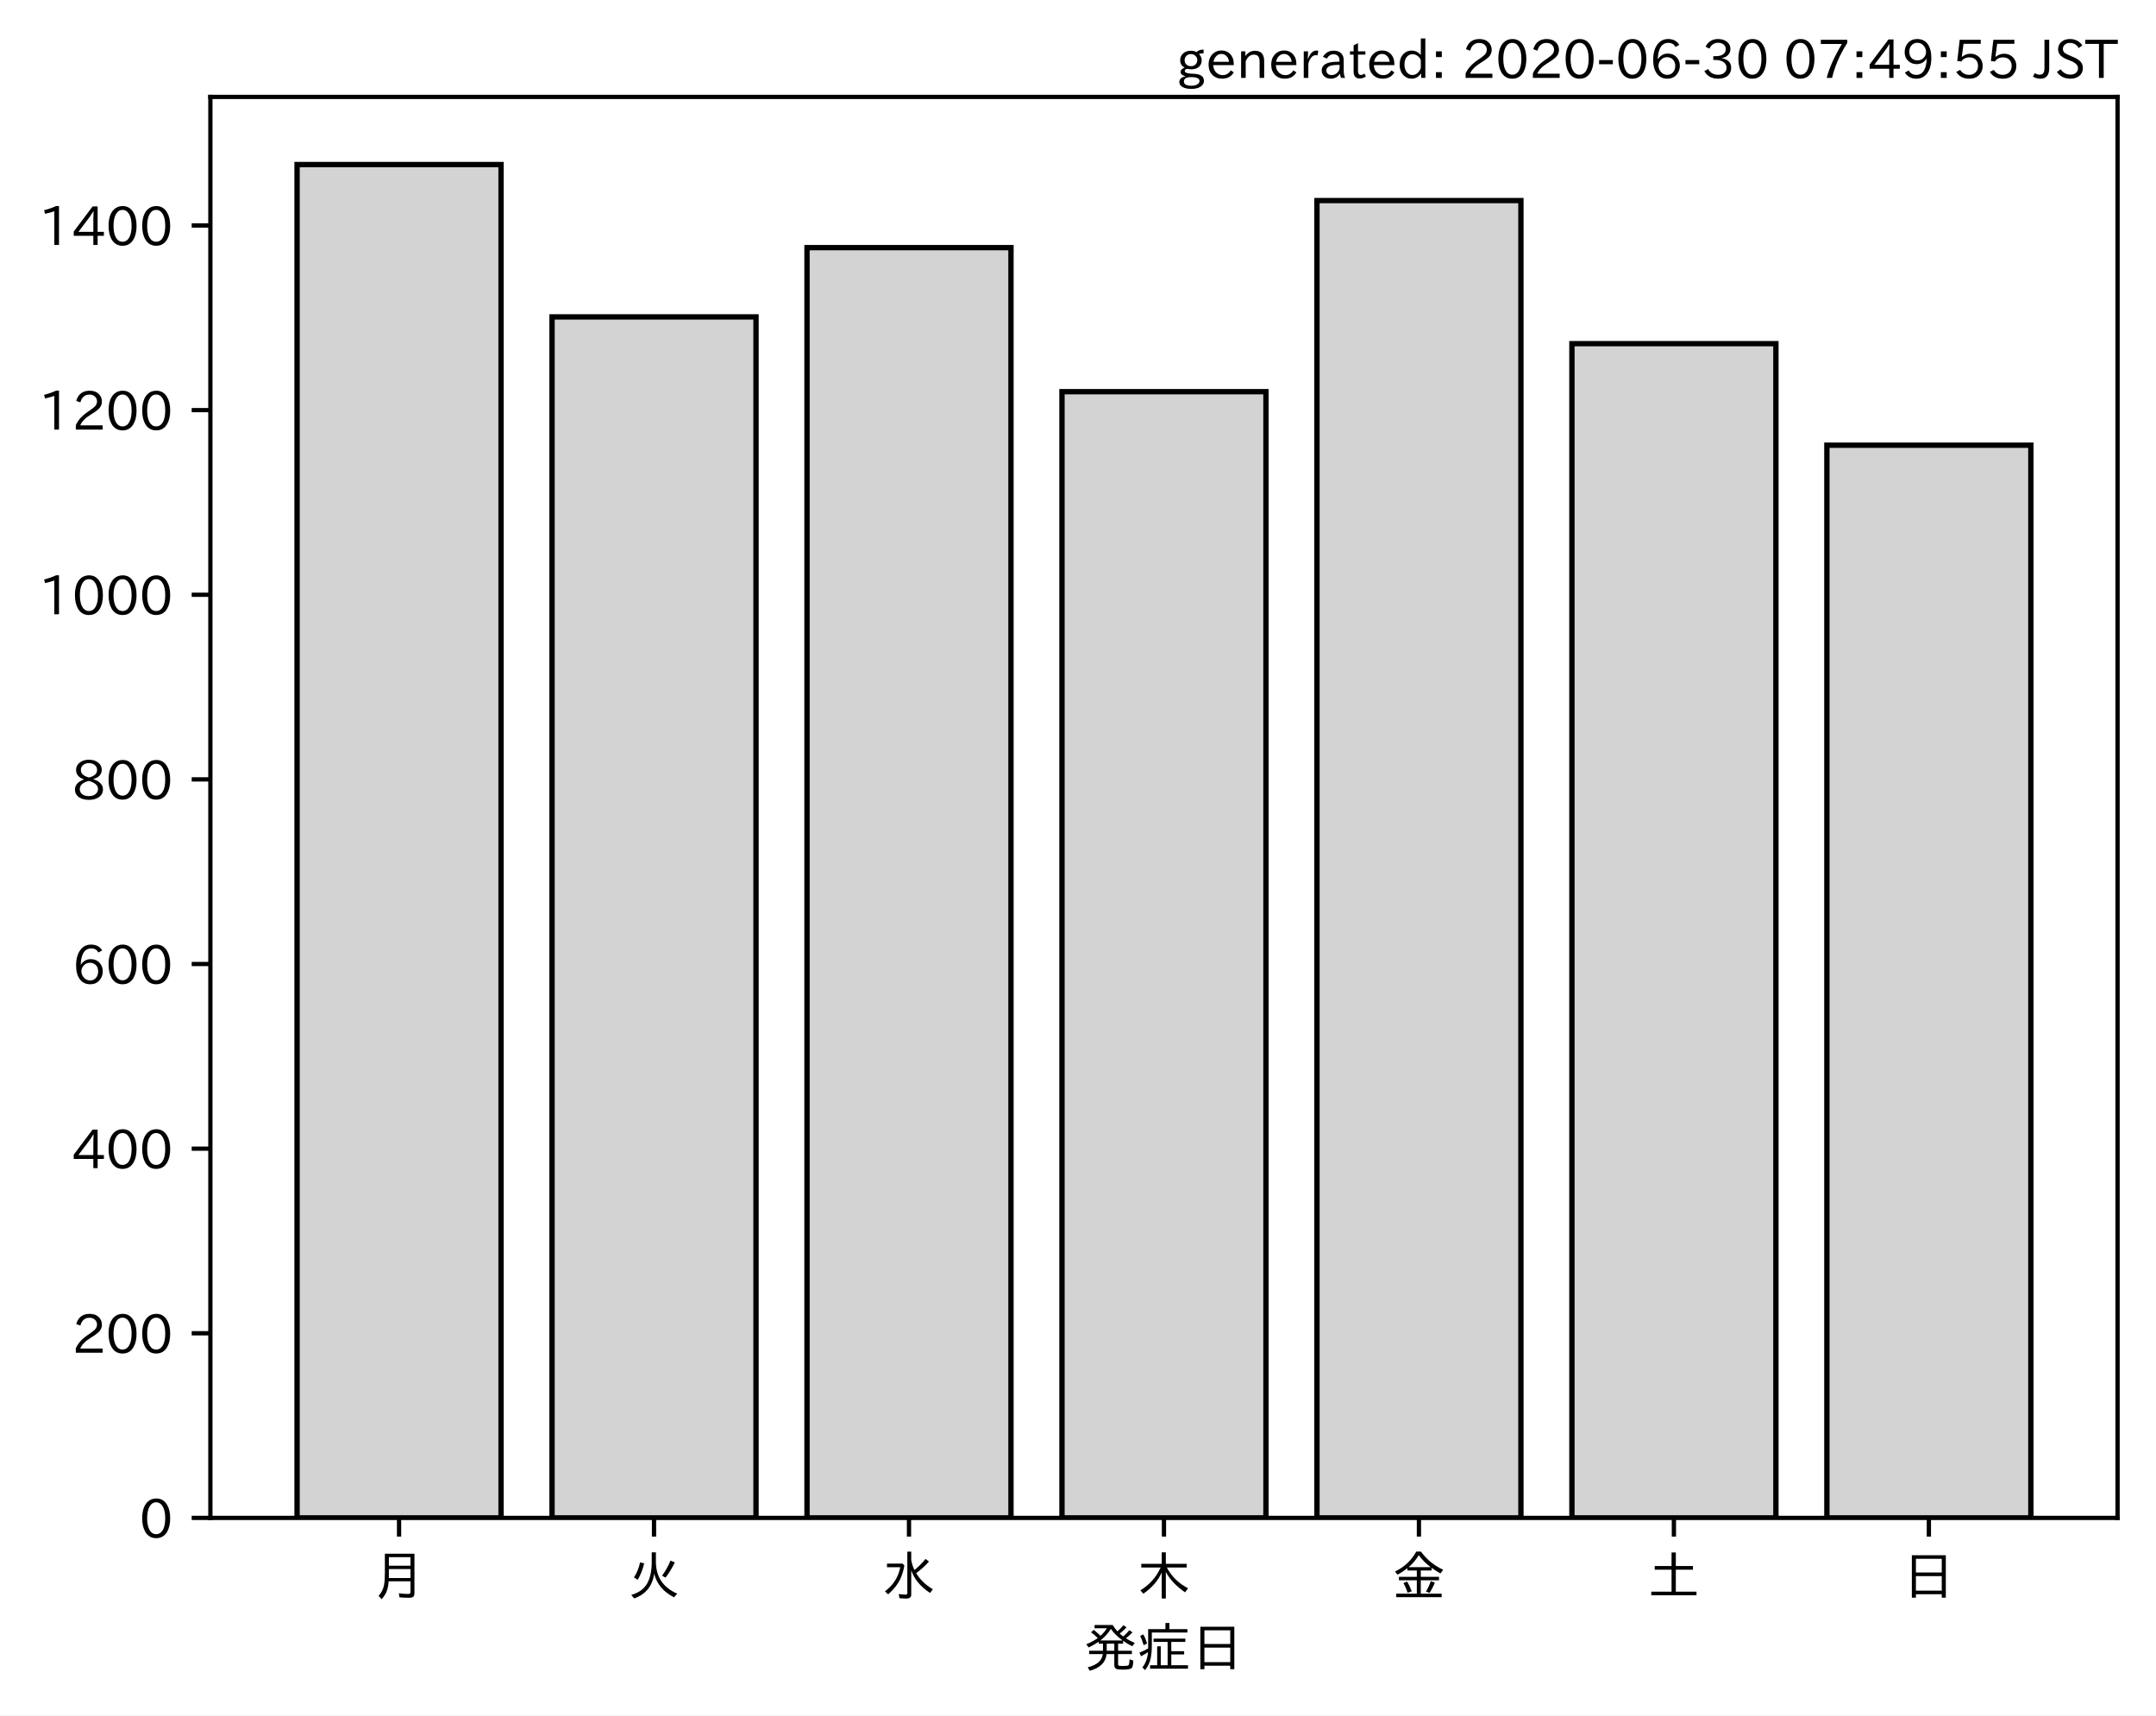
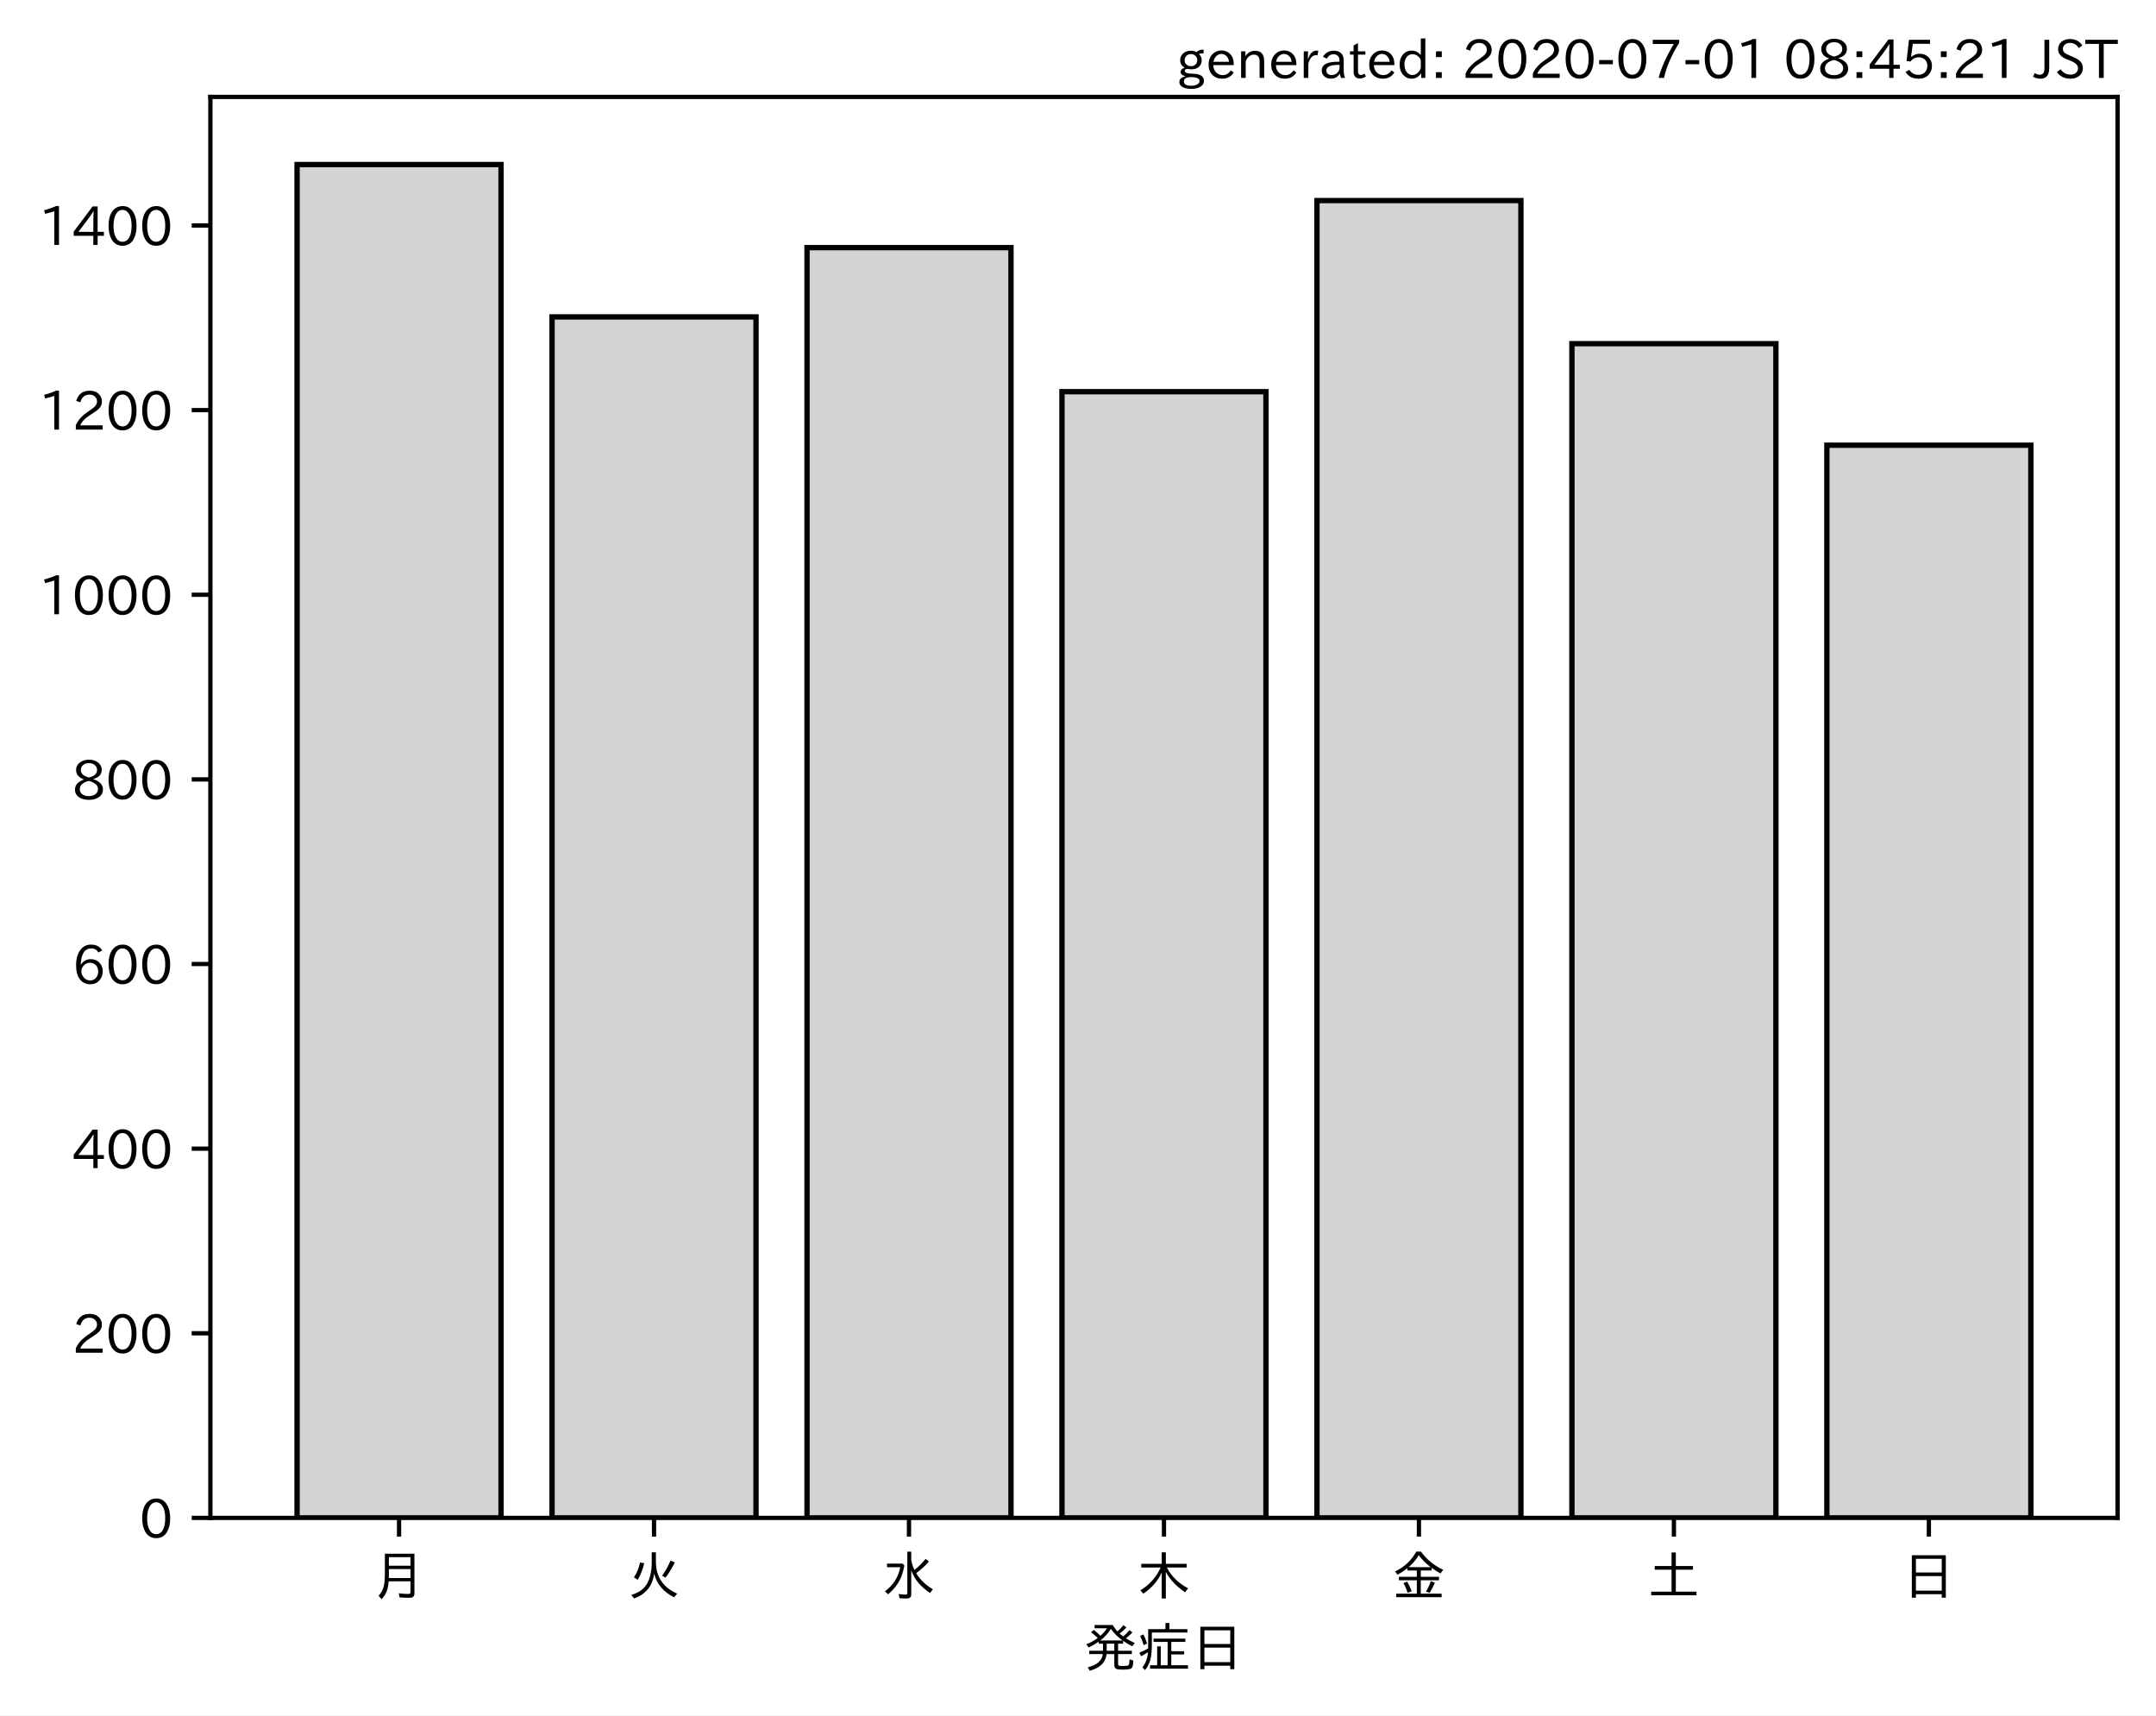
<svg xmlns="http://www.w3.org/2000/svg" xmlns:xlink="http://www.w3.org/1999/xlink" height="321.24pt" version="1.1" viewBox="0 0 403.714 321.24" width="403.714pt">
  <defs>
    <style type="text/css">
*{stroke-linecap:butt;stroke-linejoin:round;}
  </style>
  </defs>
  <g id="figure_1">
    <g id="patch_1">
      <path d="M 0 321.24  L 403.714 321.24  L 403.714 0  L 0 0  z " style="fill:#ffffff;" />
    </g>
    <g id="axes_1">
      <g id="patch_2">
        <path d="M 39.394 284.259  L 396.514 284.259  L 396.514 18.147  L 39.394 18.147  z " style="fill:#ffffff;" />
      </g>
      <g id="patch_3">
-         <path clip-path="url(#paeb591692d)" d="M 55.626 284.259  L 93.821 284.259  L 93.821 30.819  L 55.626 30.819  z " style="fill:#d3d3d3;stroke:#000000;stroke-linejoin:miter;" />
+         <path clip-path="url(#p6c8bcc00da)" d="M 55.626 284.259  L 93.821 284.259  L 93.821 30.819  L 55.626 30.819  z " style="fill:#d3d3d3;stroke:#000000;stroke-linejoin:miter;" />
      </g>
      <g id="patch_4">
-         <path clip-path="url(#paeb591692d)" d="M 103.37 284.259  L 141.564 284.259  L 141.564 59.344  L 103.37 59.344  z " style="fill:#d3d3d3;stroke:#000000;stroke-linejoin:miter;" />
+         <path clip-path="url(#p6c8bcc00da)" d="M 103.37 284.259  L 141.564 284.259  L 141.564 59.344  L 103.37 59.344  z " style="fill:#d3d3d3;stroke:#000000;stroke-linejoin:miter;" />
      </g>
      <g id="patch_5">
-         <path clip-path="url(#paeb591692d)" d="M 151.113 284.259  L 189.308 284.259  L 189.308 46.378  L 151.113 46.378  z " style="fill:#d3d3d3;stroke:#000000;stroke-linejoin:miter;" />
+         <path clip-path="url(#p6c8bcc00da)" d="M 151.113 284.259  L 189.308 284.259  L 189.308 46.378  L 151.113 46.378  z " style="fill:#d3d3d3;stroke:#000000;stroke-linejoin:miter;" />
      </g>
      <g id="patch_6">
-         <path clip-path="url(#paeb591692d)" d="M 198.856 284.259  L 237.051 284.259  L 237.051 73.347  L 198.856 73.347  z " style="fill:#d3d3d3;stroke:#000000;stroke-linejoin:miter;" />
+         <path clip-path="url(#p6c8bcc00da)" d="M 198.856 284.259  L 237.051 284.259  L 237.051 73.347  L 198.856 73.347  z " style="fill:#d3d3d3;stroke:#000000;stroke-linejoin:miter;" />
      </g>
      <g id="patch_7">
-         <path clip-path="url(#paeb591692d)" d="M 246.6 284.259  L 284.794 284.259  L 284.794 37.561  L 246.6 37.561  z " style="fill:#d3d3d3;stroke:#000000;stroke-linejoin:miter;" />
+         <path clip-path="url(#p6c8bcc00da)" d="M 246.6 284.259  L 284.794 284.259  L 284.794 37.561  L 246.6 37.561  z " style="fill:#d3d3d3;stroke:#000000;stroke-linejoin:miter;" />
      </g>
      <g id="patch_8">
-         <path clip-path="url(#paeb591692d)" d="M 294.343 284.259  L 332.538 284.259  L 332.538 64.357  L 294.343 64.357  z " style="fill:#d3d3d3;stroke:#000000;stroke-linejoin:miter;" />
+         <path clip-path="url(#p6c8bcc00da)" d="M 294.343 284.259  L 332.538 284.259  L 332.538 64.357  L 294.343 64.357  z " style="fill:#d3d3d3;stroke:#000000;stroke-linejoin:miter;" />
      </g>
      <g id="patch_9">
-         <path clip-path="url(#paeb591692d)" d="M 342.086 284.259  L 380.281 284.259  L 380.281 83.374  L 342.086 83.374  z " style="fill:#d3d3d3;stroke:#000000;stroke-linejoin:miter;" />
+         <path clip-path="url(#p6c8bcc00da)" d="M 342.086 284.259  L 380.281 284.259  L 380.281 83.374  L 342.086 83.374  z " style="fill:#d3d3d3;stroke:#000000;stroke-linejoin:miter;" />
      </g>
      <g id="matplotlib.axis_1">
        <g id="xtick_1">
          <g id="line2d_1">
            <defs>
-               <path d="M 0 0  L 0 3.5  " id="md5dcad2ff3" style="stroke:#000000;stroke-width:0.8;" />
-             </defs>
-             <g>
-               <use style="stroke:#000000;stroke-width:0.8;" x="74.724" xlink:href="#md5dcad2ff3" y="284.259" />
+               <path d="M 0 0  L 0 3.5  " id="m54a272163d" style="stroke:#000000;stroke-width:0.8;" />
+             </defs>
+             <g>
+               <use style="stroke:#000000;stroke-width:0.8;" x="74.724" xlink:href="#m54a272163d" y="284.259" />
            </g>
          </g>
          <g id="text_1">
            <defs>
              <path d="M 78.812 77.875  L 78.812 4  Q 78.812 -1.219 76.078 -3.172  Q 73.969 -4.688 68.797 -4.688  Q 60.844 -4.688 50.828 -3.859  L 49.516 3.812  Q 58.594 2.484 67.094 2.484  Q 70.359 2.484 71.047 4.109  Q 71.391 4.891 71.391 6.844  L 71.391 26.125  L 30.516 26.125  Q 29.781 14.938 26.812 7.422  Q 24.031 0.094 17.438 -7.375  L 11.625 -0.984  Q 19.672 7.422 21.922 19.438  Q 23.438 27.688 23.438 41.406  L 23.438 77.875  z M 30.953 71.391  L 30.953 55.328  L 71.391 55.328  L 71.391 71.391  z M 30.953 49.125  L 30.953 39.938  Q 30.953 35.75 30.859 33.547  L 30.859 32.328  L 71.391 32.328  L 71.391 49.125  z " id="IPAexGothic-26376" />
            </defs>
            <g transform="translate(69.7238 298.7493)scale(0.1 -0.1)">
              <use xlink:href="#IPAexGothic-26376" />
            </g>
          </g>
        </g>
        <g id="xtick_2">
          <g id="line2d_2">
            <g>
-               <use style="stroke:#000000;stroke-width:0.8;" x="122.467" xlink:href="#md5dcad2ff3" y="284.259" />
+               <use style="stroke:#000000;stroke-width:0.8;" x="122.467" xlink:href="#m54a272163d" y="284.259" />
            </g>
          </g>
          <g id="text_2">
            <defs>
              <path d="M 53.516 80.422  L 53.516 63.188  Q 53.516 20.359 93.406 3.078  L 87.5 -3.812  Q 57.672 11.328 50.297 40.375  Q 45.359 5.672 12.797 -5.906  L 7.422 0.688  Q 28.859 6.844 37.406 22.609  Q 45.703 37.844 45.703 62.016  L 45.703 80.422  z M 12.406 33.5  Q 20.703 46.141 23.828 61.531  L 31.641 59.906  Q 27 41.312 19.438 29  z M 65.141 36.625  Q 74.656 50.047 80.906 64.984  L 88.922 61.531  Q 81.109 45.406 71.531 33.109  z " id="IPAexGothic-28779" />
            </defs>
            <g transform="translate(117.4671 298.7493)scale(0.1 -0.1)">
              <use xlink:href="#IPAexGothic-28779" />
            </g>
          </g>
        </g>
        <g id="xtick_3">
          <g id="line2d_3">
            <g>
-               <use style="stroke:#000000;stroke-width:0.8;" x="170.21" xlink:href="#md5dcad2ff3" y="284.259" />
+               <use style="stroke:#000000;stroke-width:0.8;" x="170.21" xlink:href="#m54a272163d" y="284.259" />
            </g>
          </g>
          <g id="text_3">
            <defs>
              <path d="M 54.203 65.922  Q 56.156 55.562 60.203 47.312  Q 71.578 56.453 81 68.109  L 87.406 63.188  Q 77.25 51.516 63.375 41.406  Q 75 22.609 94.672 11.375  L 89.5 4.297  Q 62.75 21.781 54.203 46.781  L 54.203 0.984  Q 54.203 -6.109 44.875 -6.109  Q 38.812 -6.109 32.172 -5.422  L 30.766 2.391  Q 38.422 1.219 44 1.219  Q 46.875 1.219 46.875 4.109  L 46.875 81.688  L 54.203 81.688  z M 8.797 59.281  L 38.094 59.281  L 41.359 55.766  Q 38.672 41.219 34.078 31.297  Q 26.656 15.375 10.891 1.703  L 4.984 7.422  Q 28.266 24.656 33.688 52.594  L 8.797 52.594  z " id="IPAexGothic-27700" />
            </defs>
            <g transform="translate(165.2104 298.7493)scale(0.1 -0.1)">
              <use xlink:href="#IPAexGothic-27700" />
            </g>
          </g>
        </g>
        <g id="xtick_4">
          <g id="line2d_4">
            <g>
-               <use style="stroke:#000000;stroke-width:0.8;" x="217.954" xlink:href="#md5dcad2ff3" y="284.259" />
+               <use style="stroke:#000000;stroke-width:0.8;" x="217.954" xlink:href="#m54a272163d" y="284.259" />
            </g>
          </g>
          <g id="text_4">
            <defs>
              <path d="M 55.422 52  Q 68.5 27 95.125 13.094  L 89.5 5.516  Q 64.594 22.797 53.516 43.703  L 53.516 -6  L 45.797 -6  L 45.797 42.672  Q 35.5 19.578 11.422 2.984  L 5.812 9.281  Q 31.453 24.75 43.797 52  L 7.516 52  L 7.516 58.891  L 45.797 58.891  L 45.797 80.469  L 53.516 80.469  L 53.516 58.891  L 92.531 58.891  L 92.531 52  z " id="IPAexGothic-26408" />
            </defs>
            <g transform="translate(212.9538 298.7493)scale(0.1 -0.1)">
              <use xlink:href="#IPAexGothic-26408" />
            </g>
          </g>
        </g>
        <g id="xtick_5">
          <g id="line2d_5">
            <g>
-               <use style="stroke:#000000;stroke-width:0.8;" x="265.697" xlink:href="#md5dcad2ff3" y="284.259" />
+               <use style="stroke:#000000;stroke-width:0.8;" x="265.697" xlink:href="#m54a272163d" y="284.259" />
            </g>
          </g>
          <g id="text_5">
            <defs>
              <path d="M 53.469 46.391  L 53.469 34.516  L 87.547 34.516  L 87.547 28.125  L 53.469 28.125  L 53.469 2.984  L 92.531 2.984  L 92.531 -3.516  L 7.516 -3.516  L 7.516 2.984  L 46.047 2.984  L 46.047 28.125  L 12.547 28.125  L 12.547 34.516  L 46.047 34.516  L 46.047 46.391  L 28.422 46.391  L 28.422 50.688  Q 19.734 43.891 9.906 38.531  L 5.219 44.578  Q 31.344 56.984 45.016 81.781  L 53.766 81.781  Q 70.359 59.234 95.453 47.797  L 90.234 40.828  Q 81.547 45.844 73.641 51.469  L 73.641 46.391  z M 72.016 52.688  Q 59.078 62.406 49.562 75.094  Q 42.828 63.141 30.812 52.688  z M 28.719 4.688  Q 26.078 13.719 21 22.797  L 27.875 25.688  Q 31.938 19.188 36.531 7.516  z M 63.188 6.891  Q 68.797 16.406 72.219 26.516  L 79.891 23.578  Q 75.922 14.156 70.125 4.5  z " id="IPAexGothic-37329" />
            </defs>
            <g transform="translate(260.6971 298.7493)scale(0.1 -0.1)">
              <use xlink:href="#IPAexGothic-37329" />
            </g>
          </g>
        </g>
        <g id="xtick_6">
          <g id="line2d_6">
            <g>
-               <use style="stroke:#000000;stroke-width:0.8;" x="313.44" xlink:href="#md5dcad2ff3" y="284.259" />
+               <use style="stroke:#000000;stroke-width:0.8;" x="313.44" xlink:href="#m54a272163d" y="284.259" />
            </g>
          </g>
          <g id="text_6">
            <defs>
              <path d="M 45.609 54.781  L 45.609 80.172  L 53.609 80.172  L 53.609 54.781  L 85.688 54.781  L 85.688 47.906  L 53.609 47.906  L 53.609 6.781  L 92.328 6.781  L 92.328 0  L 7.625 0  L 7.625 6.781  L 45.609 6.781  L 45.609 47.906  L 14.109 47.906  L 14.109 54.781  z " id="IPAexGothic-22303" />
            </defs>
            <g transform="translate(308.4404 298.7493)scale(0.1 -0.1)">
              <use xlink:href="#IPAexGothic-22303" />
            </g>
          </g>
        </g>
        <g id="xtick_7">
          <g id="line2d_7">
            <g>
-               <use style="stroke:#000000;stroke-width:0.8;" x="361.184" xlink:href="#md5dcad2ff3" y="284.259" />
+               <use style="stroke:#000000;stroke-width:0.8;" x="361.184" xlink:href="#m54a272163d" y="284.259" />
            </g>
          </g>
          <g id="text_7">
            <defs>
              <path d="M 81.734 75  L 81.734 -4.5  L 74.125 -4.5  L 74.125 2  L 25.734 2  L 25.734 -4.5  L 18.109 -4.5  L 18.109 75  z M 25.734 68.312  L 25.734 42.672  L 74.125 42.672  L 74.125 68.312  z M 25.734 35.891  L 25.734 8.688  L 74.125 8.688  L 74.125 35.891  z " id="IPAexGothic-26085" />
            </defs>
            <g transform="translate(356.1837 298.7493)scale(0.1 -0.1)">
              <use xlink:href="#IPAexGothic-26085" />
            </g>
          </g>
        </g>
        <g id="text_8">
          <defs>
            <path d="M 73.734 56.844  Q 80.609 62.75 85.203 68.609  L 91.109 64.406  Q 84.469 57.812 78.719 53.328  Q 85.938 48.688 95.406 44.625  L 90.625 38.375  Q 81.734 42.781 73.531 48.641  L 73.531 43.312  L 64.109 43.312  L 64.109 29.984  L 89.891 29.984  L 89.891 23.781  L 64.109 23.781  L 64.109 5.609  Q 64.109 2.484 65.719 2.047  Q 67.391 1.469 73.094 1.469  Q 82.125 1.469 83.594 2.984  Q 85.062 4.438 85.5 11.969  Q 85.5 13.484 85.594 14.062  L 92.625 11.578  Q 92.188 0.391 89.703 -2.203  Q 87.062 -5.328 72.609 -5.328  Q 63.812 -5.328 60.938 -4  Q 57.031 -2.344 57.031 3.328  L 57.031 23.781  L 42.578 23.781  Q 40.188 0.531 11.078 -7.422  L 7.281 -0.984  Q 33.25 5.422 35.5 23.781  L 10.016 23.781  L 10.016 29.984  L 35.797 29.984  L 35.797 43.312  L 27.781 43.312  L 27.781 47.016  Q 19.734 41.359 9.078 36.188  L 4.5 42.188  Q 16.312 46.734 25.984 53.812  Q 19.828 60.156 13.484 64.594  L 18.609 69.141  Q 26.516 62.594 31.109 58.016  Q 38.031 64.062 43.172 72.125  L 20.062 72.125  L 20.062 78.219  L 54 78.219  Q 58.203 71.344 62.891 66.312  Q 69.094 71.625 74.031 77.938  L 79.828 73.734  Q 74.172 67.625 67.094 62.203  Q 70.406 59.078 73.734 56.844  z M 57.031 43.312  L 42.781 43.312  L 42.781 29.984  L 57.031 29.984  z M 30.906 49.312  L 72.516 49.312  Q 58.688 59.281 50.594 71  Q 43.219 58.891 30.906 49.312  z " id="IPAexGothic-30330" />
            <path d="M 63.719 2.875  L 95.016 2.875  L 95.016 -3.516  L 23.969 -3.516  L 23.969 2.875  L 37.312 2.875  L 37.312 38.281  L 44 38.281  L 44 2.875  L 56.844 2.875  L 56.844 46.578  L 30.516 46.578  L 30.516 52.781  L 90.047 52.781  L 90.047 46.578  L 63.719 46.578  L 63.719 29.203  L 87.797 29.203  L 87.797 23.094  L 63.719 23.094  z M 60.203 70.516  L 93.891 70.516  L 93.891 64.109  L 27.297 64.109  L 27.297 41.406  Q 27.297 23.141 24.219 12.203  Q 21.391 2.25 14.594 -6.203  L 9.625 -1.172  Q 18.75 10.359 20.125 27.484  Q 15.438 24.125 7.078 19.734  L 4 26.609  Q 12.312 29.594 20.406 34.328  L 20.406 37.891  L 20.406 70.516  L 52.781 70.516  L 52.781 81.984  L 60.203 81.984  z M 12.016 40.375  Q 8.891 50.781 5.422 57.906  L 11.375 60.594  Q 15.234 53.859 18.406 43.703  z " id="IPAexGothic-30151" />
          </defs>
          <g transform="translate(202.9538 312.1399)scale(0.1 -0.1)">
            <use xlink:href="#IPAexGothic-30330" />
            <use x="100" xlink:href="#IPAexGothic-30151" />
            <use x="200" xlink:href="#IPAexGothic-26085" />
          </g>
        </g>
      </g>
      <g id="matplotlib.axis_2">
        <g id="ytick_1">
          <g id="line2d_8">
            <defs>
-               <path d="M 0 0  L -3.5 0  " id="m2c12049f1f" style="stroke:#000000;stroke-width:0.8;" />
-             </defs>
-             <g>
-               <use style="stroke:#000000;stroke-width:0.8;" x="39.394" xlink:href="#m2c12049f1f" y="284.259" />
+               <path d="M 0 0  L -3.5 0  " id="m938330c472" style="stroke:#000000;stroke-width:0.8;" />
+             </defs>
+             <g>
+               <use style="stroke:#000000;stroke-width:0.8;" x="39.394" xlink:href="#m938330c472" y="284.259" />
            </g>
          </g>
          <g id="text_9">
            <defs>
              <path d="M 31.844 73.828  Q 45.016 73.828 52.094 61.625  Q 57.719 51.953 57.719 36.625  Q 57.719 21.438 52.094 11.578  Q 45.125 -0.484 31.5 -0.484  Q 17.922 -0.484 10.938 11.578  Q 5.328 21.438 5.328 36.719  Q 5.328 58.016 15.625 67.719  Q 22.172 73.828 31.844 73.828  z M 31.5 66.656  Q 23.688 66.656 19.188 58.734  Q 14.594 50.734 14.594 36.625  Q 14.594 22.75 19.094 14.797  Q 23.641 6.984 31.5 6.984  Q 40.922 6.984 45.453 18.016  Q 48.438 25.344 48.438 37.109  Q 48.438 50.875 43.844 58.734  Q 39.203 66.656 31.5 66.656  z " id="IPAexGothic-48" />
            </defs>
            <g transform="translate(26.09531 288.0039)scale(0.1 -0.1)">
              <use xlink:href="#IPAexGothic-48" />
            </g>
          </g>
        </g>
        <g id="ytick_2">
          <g id="line2d_9">
            <g>
-               <use style="stroke:#000000;stroke-width:0.8;" x="39.394" xlink:href="#m2c12049f1f" y="249.683" />
+               <use style="stroke:#000000;stroke-width:0.8;" x="39.394" xlink:href="#m938330c472" y="249.683" />
            </g>
          </g>
          <g id="text_10">
            <defs>
              <path d="M 57.172 0.984  L 6.984 0.984  L 6.984 9.281  Q 12.891 23.047 29.594 34.422  L 32.375 36.281  Q 40.922 42.141 43.609 45.406  Q 46.688 49.266 46.688 53.812  Q 46.688 58.938 43.062 62.547  Q 39.062 66.547 32.562 66.547  Q 19.531 66.547 15.484 52  L 7.766 54.781  Q 13.328 73.828 33.062 73.828  Q 43.844 73.828 50.25 67.438  Q 55.859 61.672 55.859 53.516  Q 55.859 47.469 52.25 42.531  Q 48.922 37.75 36.969 30.281  L 34.859 29  Q 19.625 19.578 15.281 8.891  L 57.172 8.891  z " id="IPAexGothic-50" />
            </defs>
            <g transform="translate(13.49844 253.4282)scale(0.1 -0.1)">
              <use xlink:href="#IPAexGothic-50" />
              <use x="62.988" xlink:href="#IPAexGothic-48" />
              <use x="125.977" xlink:href="#IPAexGothic-48" />
            </g>
          </g>
        </g>
        <g id="ytick_3">
          <g id="line2d_10">
            <g>
-               <use style="stroke:#000000;stroke-width:0.8;" x="39.394" xlink:href="#m2c12049f1f" y="215.107" />
+               <use style="stroke:#000000;stroke-width:0.8;" x="39.394" xlink:href="#m938330c472" y="215.107" />
            </g>
          </g>
          <g id="text_11">
            <defs>
              <path d="M 59.578 18.109  L 47.797 18.109  L 47.797 0.984  L 39.797 0.984  L 39.797 18.109  L 3.078 18.109  L 3.078 26.125  L 38.375 73.094  L 47.797 73.094  L 47.797 25.531  L 59.578 25.531  z M 40.281 64.203  L 39.984 64.203  Q 35.594 57.125 31.297 51.312  L 11.859 25.531  L 39.797 25.531  L 39.797 49.125  Q 39.797 54.391 40.281 64.203  z " id="IPAexGothic-52" />
            </defs>
            <g transform="translate(13.49844 218.8525)scale(0.1 -0.1)">
              <use xlink:href="#IPAexGothic-52" />
              <use x="62.988" xlink:href="#IPAexGothic-48" />
              <use x="125.977" xlink:href="#IPAexGothic-48" />
            </g>
          </g>
        </g>
        <g id="ytick_4">
          <g id="line2d_11">
            <g>
-               <use style="stroke:#000000;stroke-width:0.8;" x="39.394" xlink:href="#m2c12049f1f" y="180.531" />
+               <use style="stroke:#000000;stroke-width:0.8;" x="39.394" xlink:href="#m938330c472" y="180.531" />
            </g>
          </g>
          <g id="text_12">
            <defs>
              <path d="M 16.5 36.375  Q 23.578 46.578 34.906 46.578  Q 45.406 46.578 51.812 39.266  Q 57.422 32.906 57.422 23.781  Q 57.422 13.812 51.125 6.781  Q 44.578 -0.484 34.031 -0.484  Q 21.484 -0.484 14.406 9.078  Q 7.516 18.406 7.516 34.812  Q 7.516 53.516 15.828 64.203  Q 23.344 73.828 35.5 73.828  Q 49.859 73.828 56.391 62.891  L 49.219 58.984  Q 45.219 66.656 35.938 66.656  Q 17.484 66.656 16.109 36.375  z M 33.453 39.797  Q 26.312 39.797 21.625 34.469  Q 17.438 29.688 17.438 24.078  Q 17.438 18.062 21.141 13.188  Q 26.125 6.688 33.734 6.688  Q 41.703 6.688 45.953 13.188  Q 48.828 17.625 48.828 23.484  Q 48.828 30.375 45.016 34.812  Q 40.625 39.797 33.453 39.797  z " id="IPAexGothic-54" />
            </defs>
            <g transform="translate(13.49844 184.2768)scale(0.1 -0.1)">
              <use xlink:href="#IPAexGothic-54" />
              <use x="62.988" xlink:href="#IPAexGothic-48" />
              <use x="125.977" xlink:href="#IPAexGothic-48" />
            </g>
          </g>
        </g>
        <g id="ytick_5">
          <g id="line2d_12">
            <g>
-               <use style="stroke:#000000;stroke-width:0.8;" x="39.394" xlink:href="#m2c12049f1f" y="145.956" />
+               <use style="stroke:#000000;stroke-width:0.8;" x="39.394" xlink:href="#m938330c472" y="145.956" />
            </g>
          </g>
          <g id="text_13">
            <defs>
              <path d="M 39.703 37.891  Q 57.812 31.734 57.812 18.703  Q 57.812 8.453 48.438 3.078  Q 41.609 -0.875 31.5 -0.875  Q 21.344 -0.875 14.5 3.078  Q 5.422 8.297 5.422 18.406  Q 5.422 31.062 22.016 37.203  L 22.016 37.5  Q 7.516 42.719 7.516 54.828  Q 7.516 64.062 15.328 69.625  Q 21.969 74.312 31.547 74.312  Q 42.234 74.312 48.922 68.797  Q 55.516 63.578 55.516 55.719  Q 55.516 42.281 39.703 38.188  z M 31.594 41.016  Q 46.828 44.625 46.828 55.125  Q 46.828 61.188 41.797 64.844  Q 37.703 67.922 31.5 67.922  Q 25.094 67.922 20.797 64.5  Q 16.406 60.891 16.406 55.031  Q 16.406 49.219 21.094 45.703  Q 23.344 43.891 26.906 42.531  Q 31 40.875 31.594 41.016  z M 30.906 34.516  Q 14.406 30.172 14.406 19  Q 14.406 12.109 20.516 8.688  Q 25.094 6.109 31.391 6.109  Q 40.234 6.109 45.016 10.891  Q 48.531 14.406 48.531 19.531  Q 48.531 24.906 43.656 28.906  Q 40.766 31.156 36.719 32.812  Q 31.984 34.719 30.906 34.516  z " id="IPAexGothic-56" />
            </defs>
            <g transform="translate(13.49844 149.7011)scale(0.1 -0.1)">
              <use xlink:href="#IPAexGothic-56" />
              <use x="62.988" xlink:href="#IPAexGothic-48" />
              <use x="125.977" xlink:href="#IPAexGothic-48" />
            </g>
          </g>
        </g>
        <g id="ytick_6">
          <g id="line2d_13">
            <g>
-               <use style="stroke:#000000;stroke-width:0.8;" x="39.394" xlink:href="#m2c12049f1f" y="111.38" />
+               <use style="stroke:#000000;stroke-width:0.8;" x="39.394" xlink:href="#m938330c472" y="111.38" />
            </g>
          </g>
          <g id="text_14">
            <defs>
              <path d="M 38.484 0.984  L 29.688 0.984  L 29.688 64.109  Q 21.438 61.281 12.312 59.328  L 10.688 66.109  Q 23.734 69.391 32.906 73.922  L 38.484 73.922  z " id="IPAexGothic-49" />
            </defs>
            <g transform="translate(7.2 115.1254)scale(0.1 -0.1)">
              <use xlink:href="#IPAexGothic-49" />
              <use x="62.988" xlink:href="#IPAexGothic-48" />
              <use x="125.977" xlink:href="#IPAexGothic-48" />
              <use x="188.965" xlink:href="#IPAexGothic-48" />
            </g>
          </g>
        </g>
        <g id="ytick_7">
          <g id="line2d_14">
            <g>
-               <use style="stroke:#000000;stroke-width:0.8;" x="39.394" xlink:href="#m2c12049f1f" y="76.804" />
+               <use style="stroke:#000000;stroke-width:0.8;" x="39.394" xlink:href="#m938330c472" y="76.804" />
            </g>
          </g>
          <g id="text_15">
            <g transform="translate(7.2 80.54964)scale(0.1 -0.1)">
              <use xlink:href="#IPAexGothic-49" />
              <use x="62.988" xlink:href="#IPAexGothic-50" />
              <use x="125.977" xlink:href="#IPAexGothic-48" />
              <use x="188.965" xlink:href="#IPAexGothic-48" />
            </g>
          </g>
        </g>
        <g id="ytick_8">
          <g id="line2d_15">
            <g>
-               <use style="stroke:#000000;stroke-width:0.8;" x="39.394" xlink:href="#m2c12049f1f" y="42.229" />
+               <use style="stroke:#000000;stroke-width:0.8;" x="39.394" xlink:href="#m938330c472" y="42.229" />
            </g>
          </g>
          <g id="text_16">
            <g transform="translate(7.2 45.97392)scale(0.1 -0.1)">
              <use xlink:href="#IPAexGothic-49" />
              <use x="62.988" xlink:href="#IPAexGothic-52" />
              <use x="125.977" xlink:href="#IPAexGothic-48" />
              <use x="188.965" xlink:href="#IPAexGothic-48" />
            </g>
          </g>
        </g>
      </g>
      <g id="patch_10">
        <path d="M 39.394 284.259  L 39.394 18.147  " style="fill:none;stroke:#000000;stroke-linecap:square;stroke-linejoin:miter;stroke-width:0.8;" />
      </g>
      <g id="patch_11">
        <path d="M 396.514 284.259  L 396.514 18.147  " style="fill:none;stroke:#000000;stroke-linecap:square;stroke-linejoin:miter;stroke-width:0.8;" />
      </g>
      <g id="patch_12">
        <path d="M 39.394 284.259  L 396.514 284.259  " style="fill:none;stroke:#000000;stroke-linecap:square;stroke-linejoin:miter;stroke-width:0.8;" />
      </g>
      <g id="patch_13">
        <path d="M 39.394 18.147  L 396.514 18.147  " style="fill:none;stroke:#000000;stroke-linecap:square;stroke-linejoin:miter;stroke-width:0.8;" />
      </g>
    </g>
    <g id="text_17">
      <defs>
        <path d="M 20.797 17.969  Q 15.719 17.531 15.719 14.062  Q 15.719 9.578 27.547 8.984  L 33.297 8.688  Q 51.609 7.766 51.609 -4.594  Q 51.609 -10.938 45.703 -14.984  Q 39.359 -19.578 28.031 -19.578  Q 17.781 -19.578 11.531 -16.062  Q 5.516 -12.641 5.516 -6.688  Q 5.516 1.312 16.797 3.859  L 16.797 4.203  Q 7.906 6.453 7.906 12.156  Q 7.906 17.438 15.531 20.266  Q 7.125 24.609 7.125 34.078  Q 7.125 41.406 12.016 46.297  Q 17.625 51.906 27.156 51.906  Q 33.203 51.906 37.844 49.266  Q 41.406 53.953 50.922 54.109  L 50.922 47.078  Q 44.344 46.922 42.234 45.906  Q 47.406 40.828 47.406 33.891  Q 47.406 27 42.719 22.266  Q 37.5 17.094 28.328 17.094  Q 24.422 17.094 20.797 17.969  z M 27.094 45.609  Q 22.016 45.609 18.703 42.281  Q 15.438 39.016 15.438 34.078  Q 15.438 29.25 18.5 26.312  Q 21.828 23 27.438 23  Q 32.719 23 35.891 26.219  Q 39.109 29.391 39.109 34.422  Q 39.109 39.016 35.891 42.188  Q 32.516 45.609 27.094 45.609  z M 27.391 2.484  Q 14.109 2.484 14.109 -5.719  Q 14.109 -13.672 28.125 -13.672  Q 37.156 -13.672 41.219 -9.469  Q 43.312 -7.516 43.312 -4.891  Q 43.312 2.484 27.391 2.484  z " id="IPAexGothic-103" />
        <path d="M 13.484 24.906  Q 13.922 16.266 18.891 11.281  Q 23.969 6.203 31.203 6.203  Q 40.719 6.203 46.297 15.094  L 51.906 11.375  Q 44.828 -0.484 30.172 -0.484  Q 19.094 -0.484 11.969 6.594  Q 4.781 13.812 4.781 25.641  Q 4.781 38.188 12.312 45.703  Q 19 52.391 29 52.391  Q 38.422 52.391 44.781 46.188  Q 51.906 38.969 51.906 26.906  L 51.906 24.906  z M 43.062 31.203  Q 42.328 37.984 38.281 41.891  Q 34.281 45.906 28.812 45.906  Q 22.469 45.906 17.969 40.484  Q 14.891 36.812 13.969 31.203  z " id="IPAexGothic-101" />
        <path d="M 52 0.984  L 43.406 0.984  L 43.406 31.891  Q 43.406 44.578 32.906 44.578  Q 22.312 44.578 17.391 31.891  L 17.391 0.984  L 8.797 0.984  L 8.797 50.781  L 16.797 50.781  L 16.797 41.797  Q 23.828 51.812 34.719 51.812  Q 52 51.812 52 32.375  z " id="IPAexGothic-110" />
        <path d="M 36.078 51.812  L 34.578 43.266  Q 32.906 43.609 31.594 43.609  Q 25.828 43.609 22.078 38.188  Q 17.391 31.344 17.391 26.172  L 17.391 0.984  L 8.797 0.984  L 8.797 50.781  L 16.891 50.781  L 16.5 35.984  L 16.703 35.984  Q 22.219 52.203 32.766 52.203  Q 34.469 52.203 36.078 51.812  z " id="IPAexGothic-114" />
        <path d="M 49.312 0.984  L 41.75 0.984  Q 39.984 4.734 39.547 8.688  L 39.203 8.688  Q 33.547 -0.391 22.312 -0.391  Q 14.594 -0.391 9.719 4.5  Q 5.422 8.797 5.422 14.984  Q 5.422 30.422 32.031 31.203  L 38.719 31.391  L 38.719 33.984  Q 38.719 39.203 35.75 42.188  Q 32.625 45.312 27.734 45.312  Q 19.344 45.312 15.141 37.156  L 7.719 40.578  Q 14.656 52 27.938 52  Q 37.109 52 42.047 46.875  Q 46.625 42.281 46.625 33.891  L 46.625 15.578  Q 46.625 6.25 49.312 0.984  z M 38.922 25.391  L 33.453 25.297  Q 14.109 24.859 14.109 14.891  Q 14.109 11.375 16.406 9.078  Q 19.234 6.297 23.828 6.297  Q 30.219 6.297 34.906 10.984  Q 38.922 15.141 38.922 21  z " id="IPAexGothic-97" />
        <path d="M 33.203 3.766  Q 27.641 -0.094 21.828 -0.094  Q 10.203 -0.094 10.203 12.984  L 10.203 44.672  L 3.422 44.672  L 3.422 50.781  L 10.203 50.781  L 10.203 61.969  L 18.406 66.062  L 18.406 50.781  L 32.234 50.781  L 32.234 44.672  L 18.406 44.672  L 18.406 14.156  Q 18.406 6.5 23.641 6.5  Q 27.156 6.5 30.328 9.188  z " id="IPAexGothic-116" />
        <path d="M 52.984 0.984  L 45.172 0.984  L 45.172 9.672  Q 38.141 -0.484 27.391 -0.484  Q 18.453 -0.484 12.312 5.812  Q 4.891 13.188 4.891 25.984  Q 4.891 38.531 12.062 45.906  Q 18.266 52.203 27.391 52.203  Q 37.25 52.203 44.484 43.891  L 44.484 74.906  L 52.984 74.906  z M 44.484 20.359  L 44.484 32.766  Q 44.484 37.703 38.375 42.281  Q 34.078 45.406 28.953 45.406  Q 23.188 45.406 19.188 41.406  Q 13.875 36.078 13.875 26.219  Q 13.875 17.328 18.266 11.719  Q 22.516 6.391 28.859 6.391  Q 36.281 6.391 41.5 13.672  Q 44.484 17.719 44.484 20.359  z " id="IPAexGothic-100" />
        <path d="M 21.391 39.984  L 10.5 39.984  L 10.5 50.781  L 21.391 50.781  z M 21.391 0.984  L 10.5 0.984  L 10.5 11.766  L 21.391 11.766  z " id="IPAexGothic-58" />
        <path id="IPAexGothic-32" />
        <path d="M 30.766 26.609  L 4.984 26.609  L 4.984 34.422  L 30.766 34.422  z " id="IPAexGothic-45" />
-         <path d="M 37.203 37.797  Q 54.781 34.625 54.781 19.969  Q 54.781 11.188 48.875 5.562  Q 42.328 -0.484 30.375 -0.484  Q 12.453 -0.484 4.5 13.766  L 11.812 17.672  Q 17.328 6.891 30.281 6.891  Q 37.891 6.891 42.094 10.797  Q 46.094 14.5 46.094 20.172  Q 46.094 26.859 40.094 30.906  Q 34.625 34.578 25.688 34.578  L 21.297 34.578  L 21.297 41.703  L 25.875 41.703  Q 34.859 41.703 39.594 45.125  Q 44.672 48.734 44.672 54.828  Q 44.672 61.469 38.969 64.656  Q 35.297 66.844 30.172 66.844  Q 19.344 66.844 14.109 55.906  L 6.781 59.422  Q 14.016 73.828 30.281 73.828  Q 40.578 73.828 46.969 68.656  Q 53.375 63.578 53.375 55.219  Q 53.375 47.312 47.172 42.281  Q 43.172 39.062 37.203 38.188  z " id="IPAexGothic-51" />
        <path d="M 56.203 66.609  Q 34.969 32.906 27.781 0.984  L 17.672 0.984  Q 24.703 28.656 46.094 64.5  L 6.688 64.5  L 6.688 72.406  L 56.203 72.406  z " id="IPAexGothic-55" />
-         <path d="M 46.625 36.812  Q 39.75 26.812 28.328 26.812  Q 19.578 26.812 13.234 32.125  Q 5.719 38.422 5.719 49.422  Q 5.719 59.578 12.016 66.656  Q 18.453 73.828 29.203 73.828  Q 43.75 73.828 50.641 61.719  Q 55.609 52.781 55.609 38.625  Q 55.609 19.531 47.516 9.188  Q 39.891 -0.484 27.641 -0.484  Q 13.422 -0.484 6.109 10.984  L 13.328 14.891  Q 18.062 6.688 27.391 6.688  Q 45.656 6.688 47.016 36.812  z M 29.5 66.844  Q 22.656 66.844 18.312 61.719  Q 14.406 57.078 14.406 50  Q 14.406 42.828 18.109 38.719  Q 22.406 33.797 29.781 33.797  Q 37.984 33.797 42.625 40.188  Q 45.703 44.484 45.703 49.516  Q 45.703 55.516 42.094 60.359  Q 37.109 66.844 29.5 66.844  z " id="IPAexGothic-57" />
        <path d="M 18.406 40.672  Q 25.531 46.297 33.938 46.297  Q 44 46.297 50.641 39.5  Q 56.844 33.016 56.844 23.391  Q 56.844 14.656 51.516 8.016  Q 44.828 -0.484 31.734 -0.484  Q 14.984 -0.484 7.328 12.25  L 14.656 16.062  Q 20.453 6.781 31.453 6.781  Q 38.531 6.781 43.266 11.188  Q 48.141 15.828 48.141 23.484  Q 48.141 30.719 43.844 35.016  Q 39.359 39.5 32.125 39.5  Q 21.969 39.5 16.75 31.688  L 9.234 32.672  L 13.812 72.406  L 53.219 72.406  L 53.219 64.891  L 20.953 64.891  L 17.719 40.672  z " id="IPAexGothic-53" />
        <path d="M 28.422 72.406  L 28.422 19.281  Q 28.422 -0.484 11.922 -0.484  Q 4.734 -0.484 -1.953 3.266  L 1.312 10.062  Q 5.906 6.984 10.844 6.984  Q 19.531 6.984 19.531 18.797  L 19.531 72.406  z " id="IPAexGothic-74" />
        <path d="M 45.609 56.891  Q 40.047 66.547 28.953 66.547  Q 22.703 66.547 18.953 62.641  Q 16.062 59.422 16.062 55.219  Q 16.062 50.594 19.781 47.609  Q 22.562 45.516 31 42  L 34.375 40.578  Q 45.703 36.031 49.859 30.516  Q 53.469 25.688 53.469 19.672  Q 53.469 10.062 46.391 4.5  Q 39.984 -0.484 30.172 -0.484  Q 13.766 -0.484 4.891 11.969  L 11.766 17.188  Q 18.797 7.172 30.281 7.172  Q 35.75 7.172 39.594 9.766  Q 44.391 13.234 44.391 19  Q 44.391 23.484 40.875 27  Q 37.109 30.609 27 34.469  L 24.078 35.594  Q 7.078 42.094 7.078 54.391  Q 7.078 62.594 12.594 67.922  Q 18.797 73.828 29.109 73.828  Q 44.391 73.828 52.484 61.812  z " id="IPAexGothic-83" />
        <path d="M 60.406 64.703  L 33.984 64.703  L 33.984 0.984  L 25.094 0.984  L 25.094 64.703  L -0.484 64.703  L -0.484 72.406  L 60.406 72.406  z " id="IPAexGothic-84" />
      </defs>
      <g transform="translate(220.2794 14.69063)scale(0.1 -0.1)">
        <use xlink:href="#IPAexGothic-103" />
        <use x="55.518" xlink:href="#IPAexGothic-101" />
        <use x="112.402" xlink:href="#IPAexGothic-110" />
        <use x="172.803" xlink:href="#IPAexGothic-101" />
        <use x="229.688" xlink:href="#IPAexGothic-114" />
        <use x="266.699" xlink:href="#IPAexGothic-97" />
        <use x="321.68" xlink:href="#IPAexGothic-116" />
        <use x="356.299" xlink:href="#IPAexGothic-101" />
        <use x="413.184" xlink:href="#IPAexGothic-100" />
        <use x="475.586" xlink:href="#IPAexGothic-58" />
        <use x="507.568" xlink:href="#IPAexGothic-32" />
        <use x="534.57" xlink:href="#IPAexGothic-50" />
        <use x="597.559" xlink:href="#IPAexGothic-48" />
        <use x="660.547" xlink:href="#IPAexGothic-50" />
        <use x="723.535" xlink:href="#IPAexGothic-48" />
        <use x="786.523" xlink:href="#IPAexGothic-45" />
        <use x="822.314" xlink:href="#IPAexGothic-48" />
-         <use x="885.303" xlink:href="#IPAexGothic-54" />
+         <use x="885.303" xlink:href="#IPAexGothic-55" />
        <use x="948.291" xlink:href="#IPAexGothic-45" />
-         <use x="984.082" xlink:href="#IPAexGothic-51" />
-         <use x="1047.07" xlink:href="#IPAexGothic-48" />
+         <use x="984.082" xlink:href="#IPAexGothic-48" />
+         <use x="1047.07" xlink:href="#IPAexGothic-49" />
        <use x="1110.059" xlink:href="#IPAexGothic-32" />
        <use x="1137.061" xlink:href="#IPAexGothic-48" />
-         <use x="1200.049" xlink:href="#IPAexGothic-55" />
+         <use x="1200.049" xlink:href="#IPAexGothic-56" />
        <use x="1263.037" xlink:href="#IPAexGothic-58" />
        <use x="1295.02" xlink:href="#IPAexGothic-52" />
-         <use x="1358.008" xlink:href="#IPAexGothic-57" />
+         <use x="1358.008" xlink:href="#IPAexGothic-53" />
        <use x="1420.996" xlink:href="#IPAexGothic-58" />
-         <use x="1452.979" xlink:href="#IPAexGothic-53" />
-         <use x="1515.967" xlink:href="#IPAexGothic-53" />
+         <use x="1452.979" xlink:href="#IPAexGothic-50" />
+         <use x="1515.967" xlink:href="#IPAexGothic-49" />
        <use x="1578.955" xlink:href="#IPAexGothic-32" />
        <use x="1605.957" xlink:href="#IPAexGothic-74" />
        <use x="1643.945" xlink:href="#IPAexGothic-83" />
        <use x="1702.441" xlink:href="#IPAexGothic-84" />
      </g>
    </g>
  </g>
  <defs>
-     <clipPath id="paeb591692d">
+     <clipPath id="p6c8bcc00da">
      <rect height="266.112" width="357.12" x="39.394" y="18.147" />
    </clipPath>
  </defs>
</svg>
